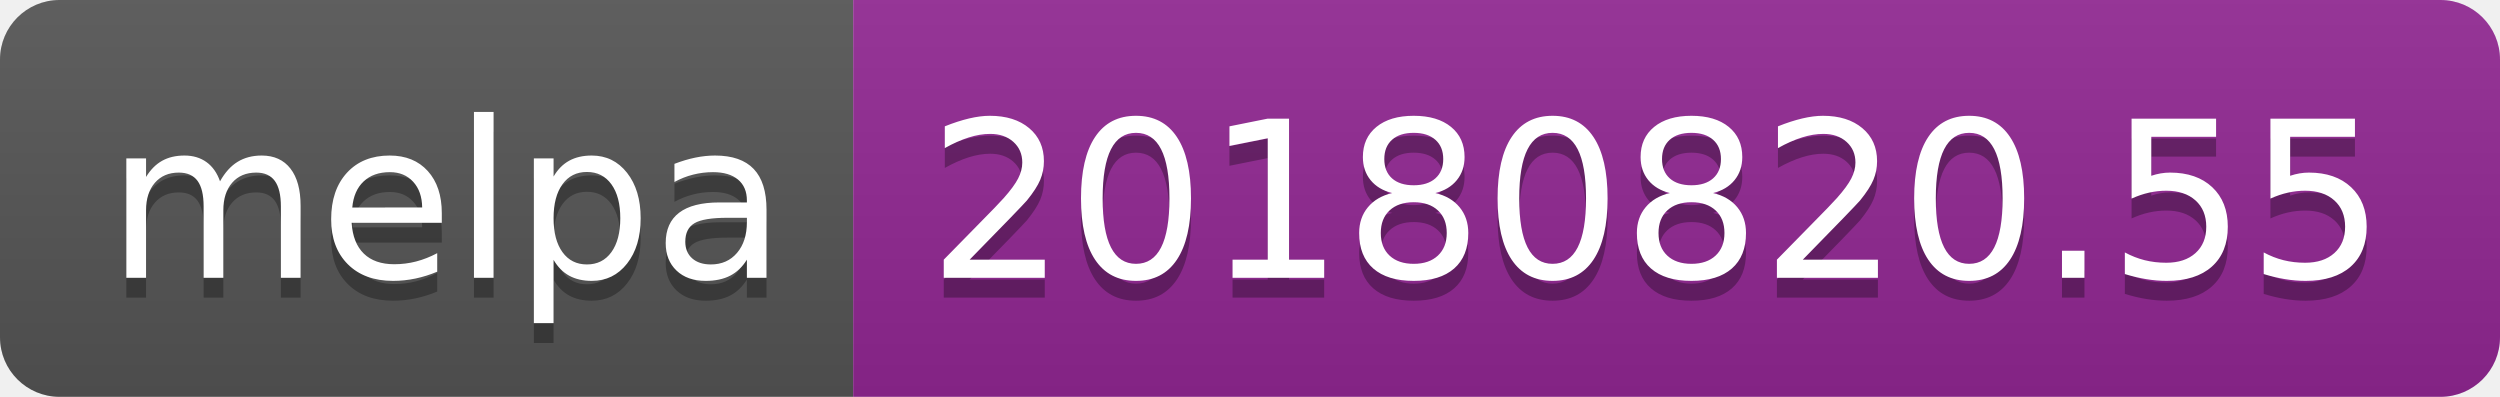
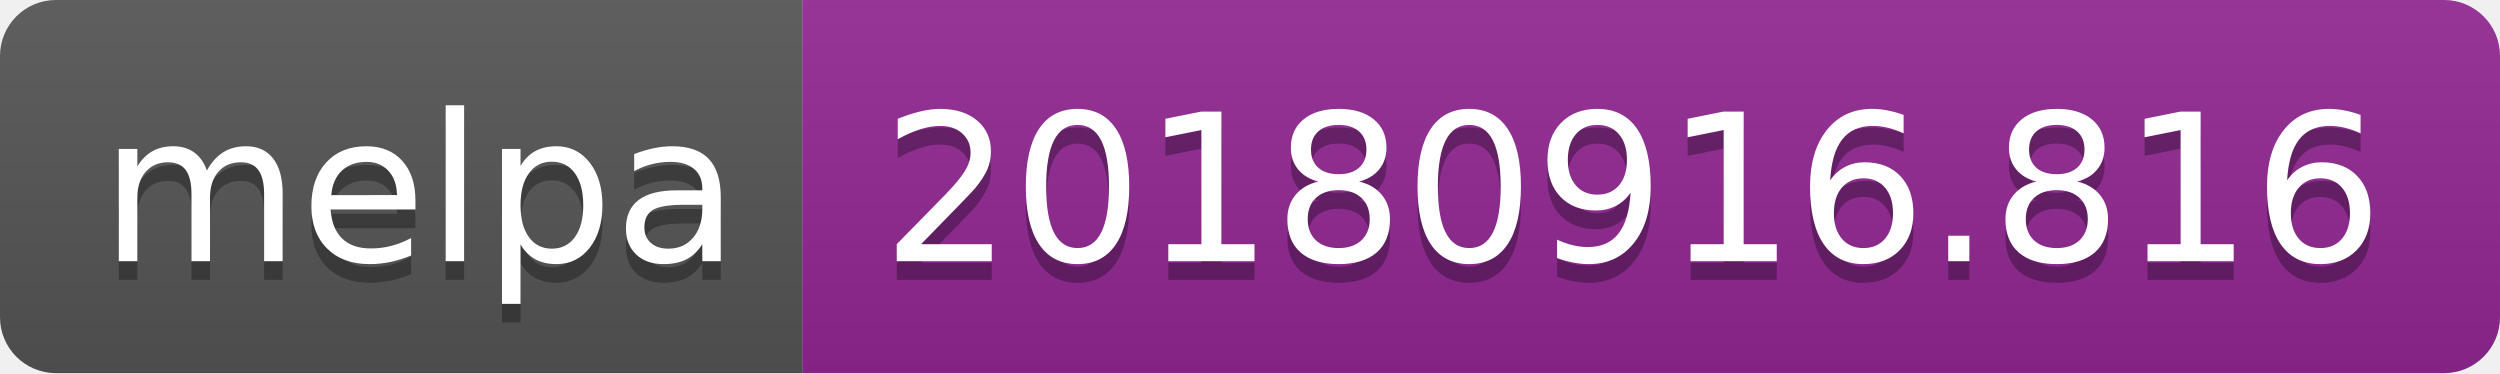
- <svg xmlns="http://www.w3.org/2000/svg" width="126" height="20">
+ <svg xmlns="http://www.w3.org/2000/svg" width="134" height="20">
  <linearGradient id="b" x2="0" y2="100%">
    <stop offset="0" stop-color="#bbb" stop-opacity=".1" />
    <stop offset="1" stop-opacity=".1" />
  </linearGradient>
  <clipPath id="a">
-     <rect width="126" height="20" rx="3" fill="#fff" />
+     <rect width="134" height="20" rx="3" fill="#fff" />
  </clipPath>
  <g clip-path="url(#a)">
    <path fill="#555" d="M0 0h43v20H0z" />
-     <path fill="#922793" d="M43 0h83v20H43z" />
-     <path fill="url(#b)" d="M0 0h126v20H0z" />
+     <path fill="#922793" d="M43 0h91v20H43z" />
+     <path fill="url(#b)" d="M0 0h134v20H0z" />
  </g>
  <g fill="#fff" text-anchor="middle" font-family="DejaVu Sans,Verdana,Geneva,sans-serif" font-size="110">
    <text x="225" y="150" fill="#010101" fill-opacity=".3" transform="scale(.1)" textLength="330">melpa</text>
    <text x="225" y="140" transform="scale(.1)" textLength="330">melpa</text>
-     <text x="835" y="150" fill="#010101" fill-opacity=".3" transform="scale(.1)" textLength="730">20180820.55</text>
-     <text x="835" y="140" transform="scale(.1)" textLength="730">20180820.55</text>
+     <text x="875" y="150" fill="#010101" fill-opacity=".3" transform="scale(.1)" textLength="810">20180916.816</text>
+     <text x="875" y="140" transform="scale(.1)" textLength="810">20180916.816</text>
  </g>
</svg>
